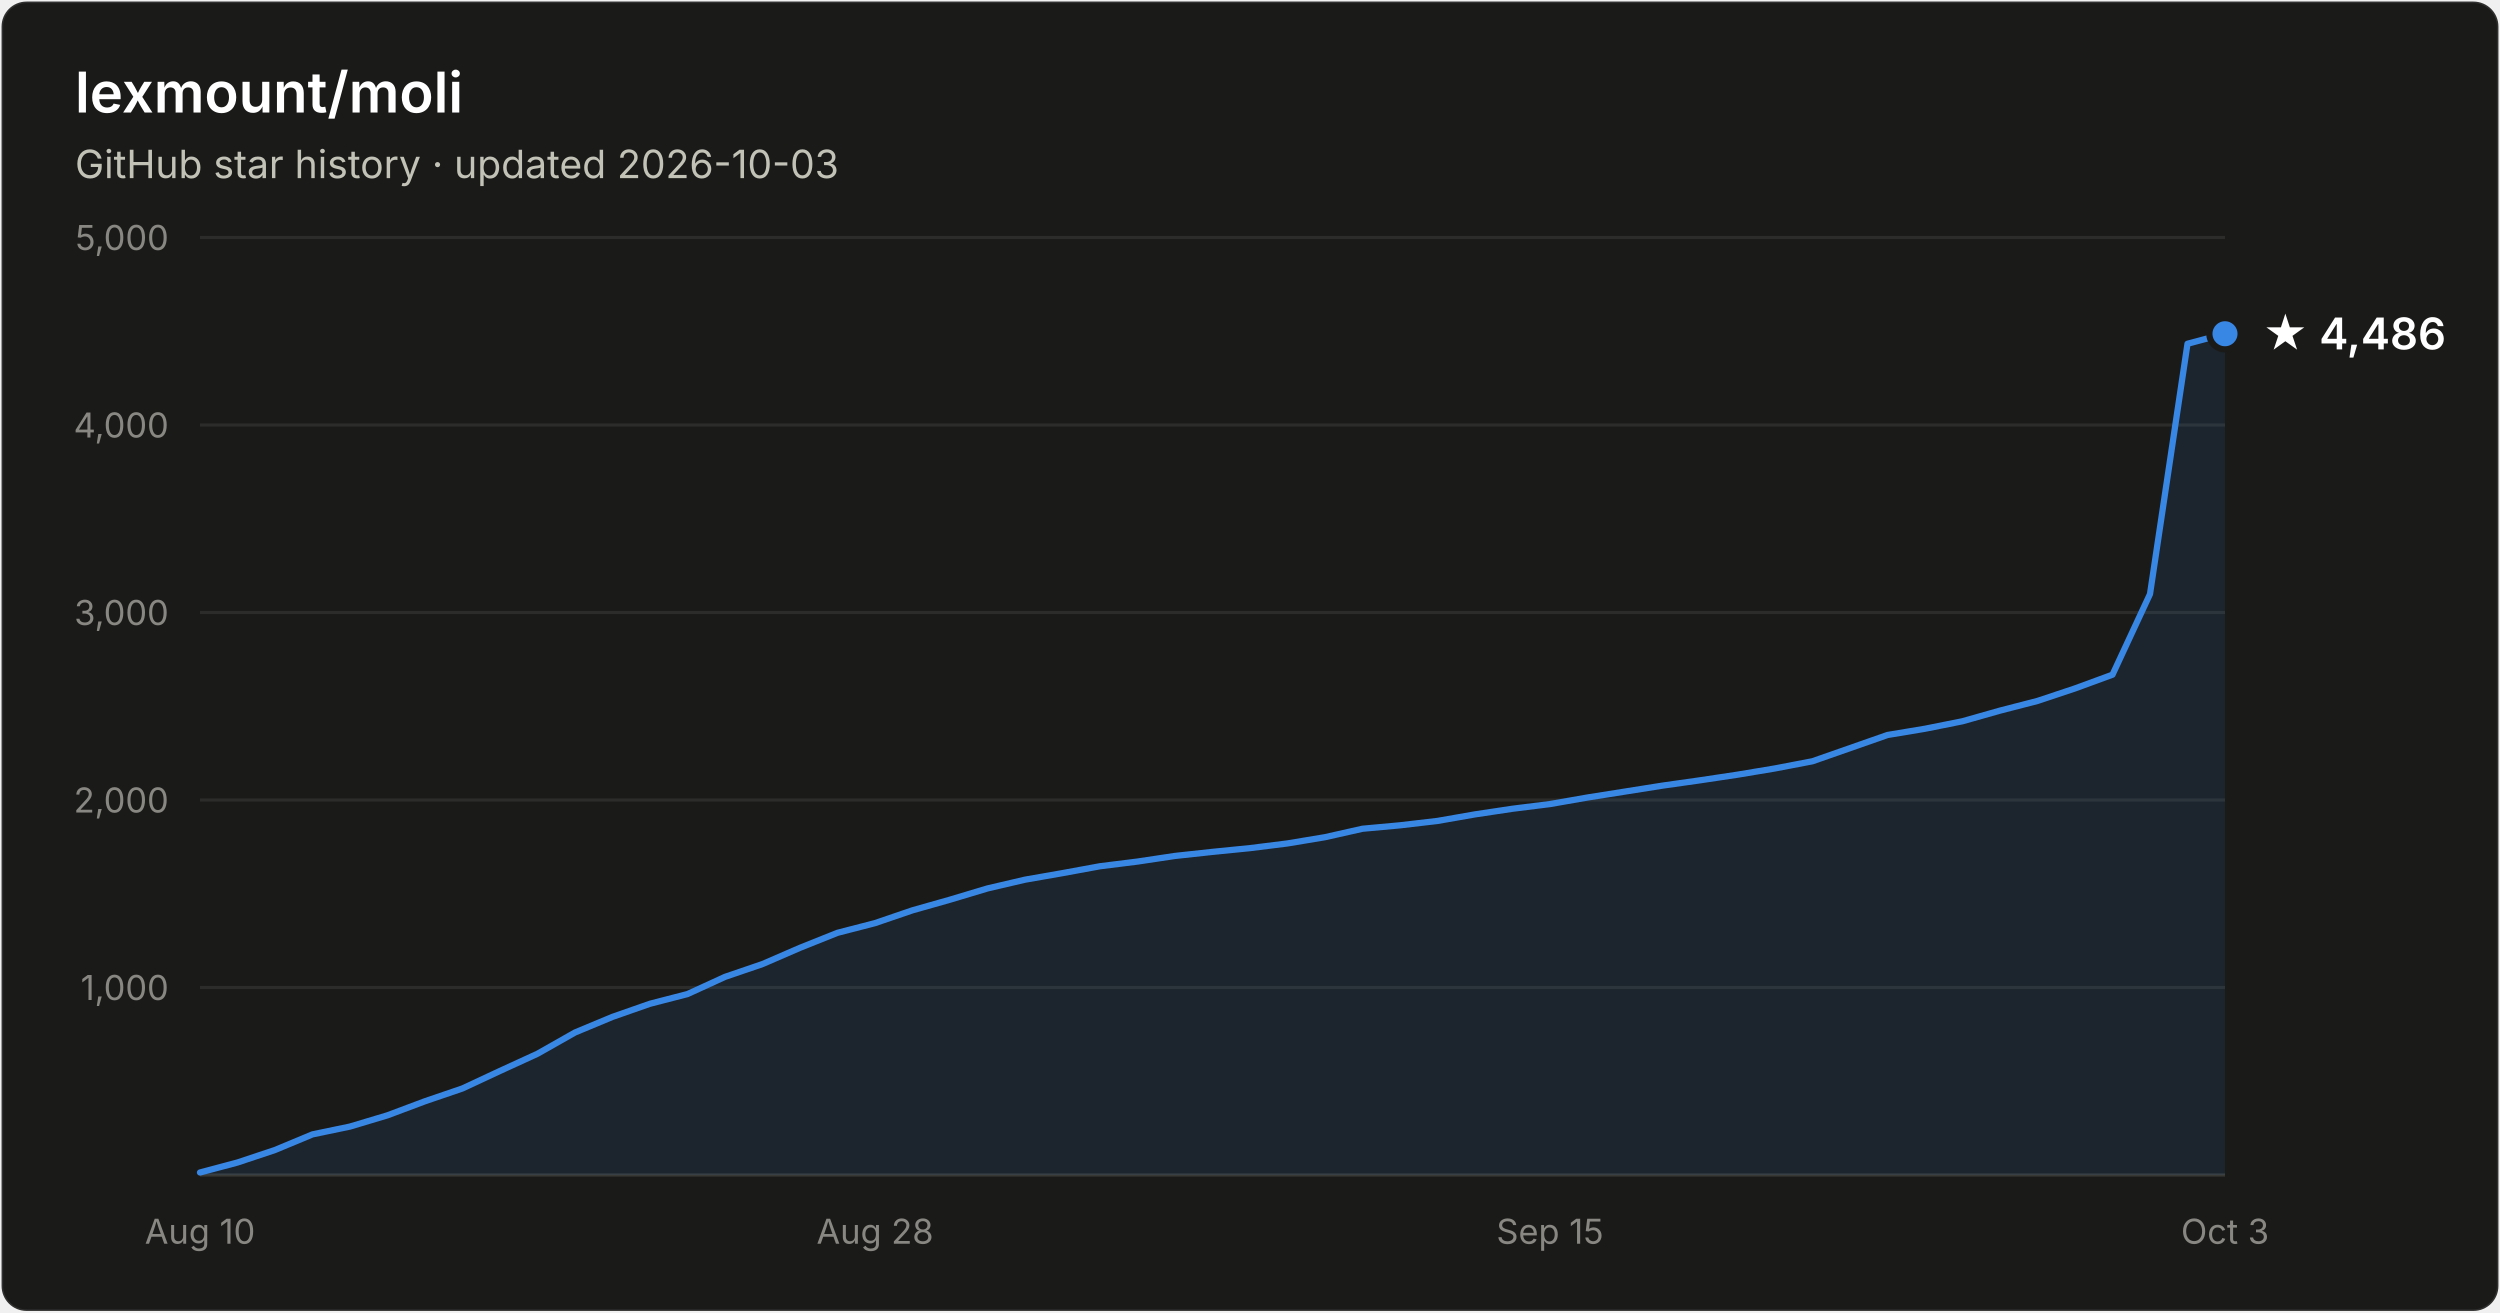
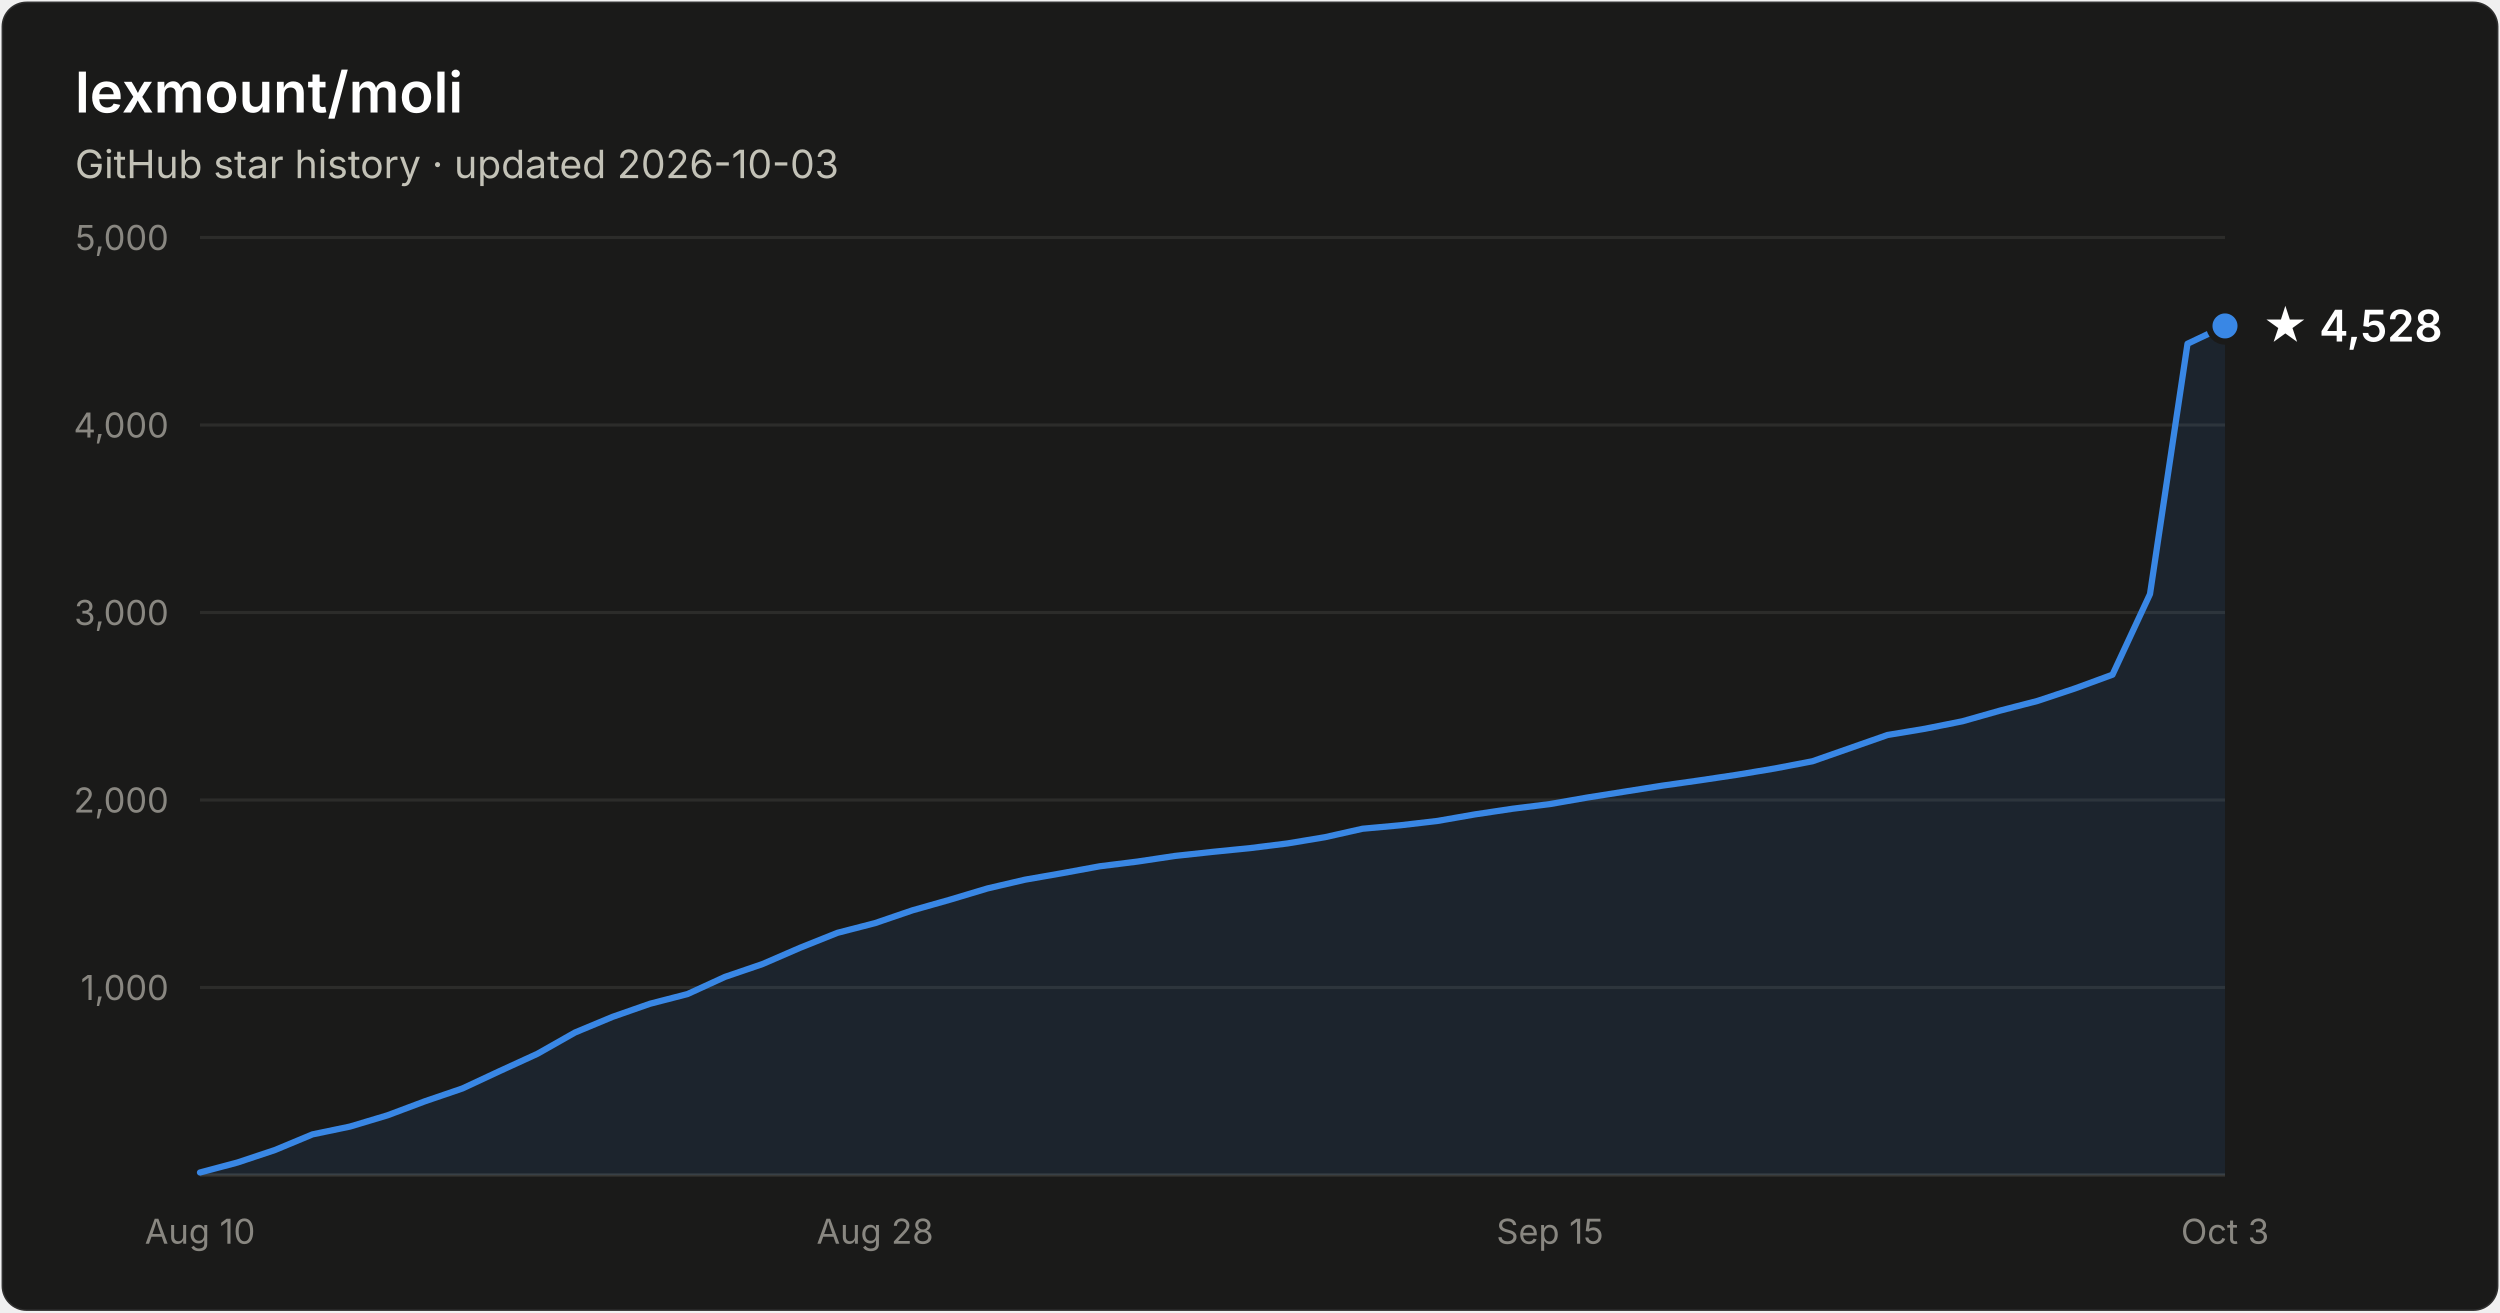
- <svg xmlns="http://www.w3.org/2000/svg" width="800" height="420" viewBox="0 0 800 420" font-family="system-ui, -apple-system, Segoe UI, sans-serif" role="img" aria-label="Star history of lexmount/moli: 4,486 stars as of 2026-10-03">
+ <svg xmlns="http://www.w3.org/2000/svg" width="800" height="420" viewBox="0 0 800 420" font-family="system-ui, -apple-system, Segoe UI, sans-serif" role="img" aria-label="Star history of lexmount/moli: 4,528 stars as of 2026-10-03">
  <rect x="0.5" y="0.5" width="799" height="419" rx="8" fill="#1a1a19" stroke="rgba(255,255,255,0.10)" />
  <text x="24" y="36" fill="#ffffff" font-size="18" font-weight="600">lexmount/moli</text>
  <text x="24" y="57" fill="#c3c2b7" font-size="12.5">GitHub star history · updated 2026-10-03</text>
  <line x1="64" y1="316.0" x2="712" y2="316.0" stroke="#2c2c2a" stroke-width="1" />
  <text x="54" y="320.0" text-anchor="end" fill="#898781" font-size="11" style="font-variant-numeric:tabular-nums">1,000</text>
  <line x1="64" y1="256.0" x2="712" y2="256.0" stroke="#2c2c2a" stroke-width="1" />
  <text x="54" y="260.0" text-anchor="end" fill="#898781" font-size="11" style="font-variant-numeric:tabular-nums">2,000</text>
  <line x1="64" y1="196.0" x2="712" y2="196.0" stroke="#2c2c2a" stroke-width="1" />
  <text x="54" y="200.0" text-anchor="end" fill="#898781" font-size="11" style="font-variant-numeric:tabular-nums">3,000</text>
  <line x1="64" y1="136.0" x2="712" y2="136.0" stroke="#2c2c2a" stroke-width="1" />
  <text x="54" y="140.0" text-anchor="end" fill="#898781" font-size="11" style="font-variant-numeric:tabular-nums">4,000</text>
  <line x1="64" y1="76.0" x2="712" y2="76.0" stroke="#2c2c2a" stroke-width="1" />
  <text x="54" y="80.0" text-anchor="end" fill="#898781" font-size="11" style="font-variant-numeric:tabular-nums">5,000</text>
  <line x1="64" y1="376" x2="712" y2="376" stroke="#383835" stroke-width="1" />
  <text x="64.0" y="398" text-anchor="middle" fill="#898781" font-size="11" style="font-variant-numeric:tabular-nums">Aug 10</text>
  <text x="280.0" y="398" text-anchor="middle" fill="#898781" font-size="11" style="font-variant-numeric:tabular-nums">Aug 28</text>
  <text x="496.0" y="398" text-anchor="middle" fill="#898781" font-size="11" style="font-variant-numeric:tabular-nums">Sep 15</text>
  <text x="712.0" y="398" text-anchor="middle" fill="#898781" font-size="11" style="font-variant-numeric:tabular-nums">Oct 3</text>
-   <path d="M64.0 375.2 L76.0 372.0 L88.0 368.0 L100.0 363.0 L112.0 360.5 L124.0 356.9 L136.0 352.4 L148.0 348.3 L160.0 342.7 L172.0 337.2 L184.0 330.4 L196.0 325.4 L208.0 321.2 L220.0 318.1 L232.0 312.6 L244.0 308.5 L256.0 303.3 L268.0 298.5 L280.0 295.4 L292.0 291.3 L304.0 287.9 L316.0 284.3 L328.0 281.5 L340.0 279.4 L352.0 277.2 L364.0 275.7 L376.0 273.9 L388.0 272.6 L400.0 271.4 L412.0 269.9 L424.0 267.9 L436.0 265.2 L448.0 264.1 L460.0 262.7 L472.0 260.6 L484.0 258.8 L496.0 257.3 L508.0 255.2 L520.0 253.3 L532.0 251.4 L544.0 249.7 L556.0 247.9 L568.0 245.9 L580.0 243.6 L592.0 239.4 L604.0 235.2 L616.0 233.2 L628.0 230.8 L640.0 227.4 L652.0 224.3 L664.0 220.3 L676.0 215.9 L688.0 190.1 L700.0 110.0 L712.0 106.8 L712.0 376 L64.0 376 Z" fill="#3987e5" fill-opacity="0.1" />
-   <path d="M64.0 375.2 L76.0 372.0 L88.0 368.0 L100.0 363.0 L112.0 360.5 L124.0 356.9 L136.0 352.4 L148.0 348.3 L160.0 342.7 L172.0 337.2 L184.0 330.4 L196.0 325.4 L208.0 321.2 L220.0 318.1 L232.0 312.6 L244.0 308.5 L256.0 303.3 L268.0 298.5 L280.0 295.4 L292.0 291.3 L304.0 287.9 L316.0 284.3 L328.0 281.5 L340.0 279.4 L352.0 277.2 L364.0 275.7 L376.0 273.9 L388.0 272.6 L400.0 271.4 L412.0 269.9 L424.0 267.9 L436.0 265.2 L448.0 264.1 L460.0 262.7 L472.0 260.6 L484.0 258.8 L496.0 257.3 L508.0 255.2 L520.0 253.3 L532.0 251.4 L544.0 249.7 L556.0 247.9 L568.0 245.9 L580.0 243.6 L592.0 239.4 L604.0 235.2 L616.0 233.2 L628.0 230.8 L640.0 227.4 L652.0 224.3 L664.0 220.3 L676.0 215.9 L688.0 190.1 L700.0 110.0 L712.0 106.8" fill="none" stroke="#3987e5" stroke-width="2" stroke-linejoin="round" stroke-linecap="round" />
-   <circle cx="712.0" cy="106.8" r="5" fill="#3987e5" stroke="#1a1a19" stroke-width="2" />
-   <text x="724.0" y="111.8" fill="#ffffff" font-size="14" font-weight="600">★ 4,486</text>
+   <path d="M64.0 375.2 L76.0 372.0 L88.0 368.0 L100.0 363.0 L112.0 360.5 L124.0 356.9 L136.0 352.4 L148.0 348.3 L160.0 342.7 L172.0 337.2 L184.0 330.4 L196.0 325.4 L208.0 321.2 L220.0 318.1 L232.0 312.6 L244.0 308.5 L256.0 303.3 L268.0 298.5 L280.0 295.4 L292.0 291.3 L304.0 287.9 L316.0 284.3 L328.0 281.5 L340.0 279.4 L352.0 277.2 L364.0 275.7 L376.0 273.9 L388.0 272.6 L400.0 271.4 L412.0 269.9 L424.0 267.9 L436.0 265.2 L448.0 264.1 L460.0 262.7 L472.0 260.6 L484.0 258.8 L496.0 257.3 L508.0 255.2 L520.0 253.3 L532.0 251.4 L544.0 249.7 L556.0 247.9 L568.0 245.9 L580.0 243.6 L592.0 239.4 L604.0 235.2 L616.0 233.2 L628.0 230.8 L640.0 227.4 L652.0 224.3 L664.0 220.3 L676.0 215.9 L688.0 190.1 L700.0 110.0 L712.0 104.3 L712.0 376 L64.0 376 Z" fill="#3987e5" fill-opacity="0.1" />
+   <path d="M64.0 375.2 L76.0 372.0 L88.0 368.0 L100.0 363.0 L112.0 360.5 L124.0 356.9 L136.0 352.4 L148.0 348.3 L160.0 342.7 L172.0 337.2 L184.0 330.4 L196.0 325.4 L208.0 321.2 L220.0 318.1 L232.0 312.6 L244.0 308.5 L256.0 303.3 L268.0 298.5 L280.0 295.4 L292.0 291.3 L304.0 287.9 L316.0 284.3 L328.0 281.5 L340.0 279.4 L352.0 277.2 L364.0 275.7 L376.0 273.9 L388.0 272.6 L400.0 271.4 L412.0 269.9 L424.0 267.9 L436.0 265.2 L448.0 264.1 L460.0 262.7 L472.0 260.6 L484.0 258.8 L496.0 257.3 L508.0 255.2 L520.0 253.3 L532.0 251.4 L544.0 249.7 L556.0 247.9 L568.0 245.9 L580.0 243.6 L592.0 239.4 L604.0 235.2 L616.0 233.2 L628.0 230.8 L640.0 227.4 L652.0 224.3 L664.0 220.3 L676.0 215.9 L688.0 190.1 L700.0 110.0 L712.0 104.3" fill="none" stroke="#3987e5" stroke-width="2" stroke-linejoin="round" stroke-linecap="round" />
+   <circle cx="712.0" cy="104.3" r="5" fill="#3987e5" stroke="#1a1a19" stroke-width="2" />
+   <text x="724.0" y="109.3" fill="#ffffff" font-size="14" font-weight="600">★ 4,528</text>
</svg>
